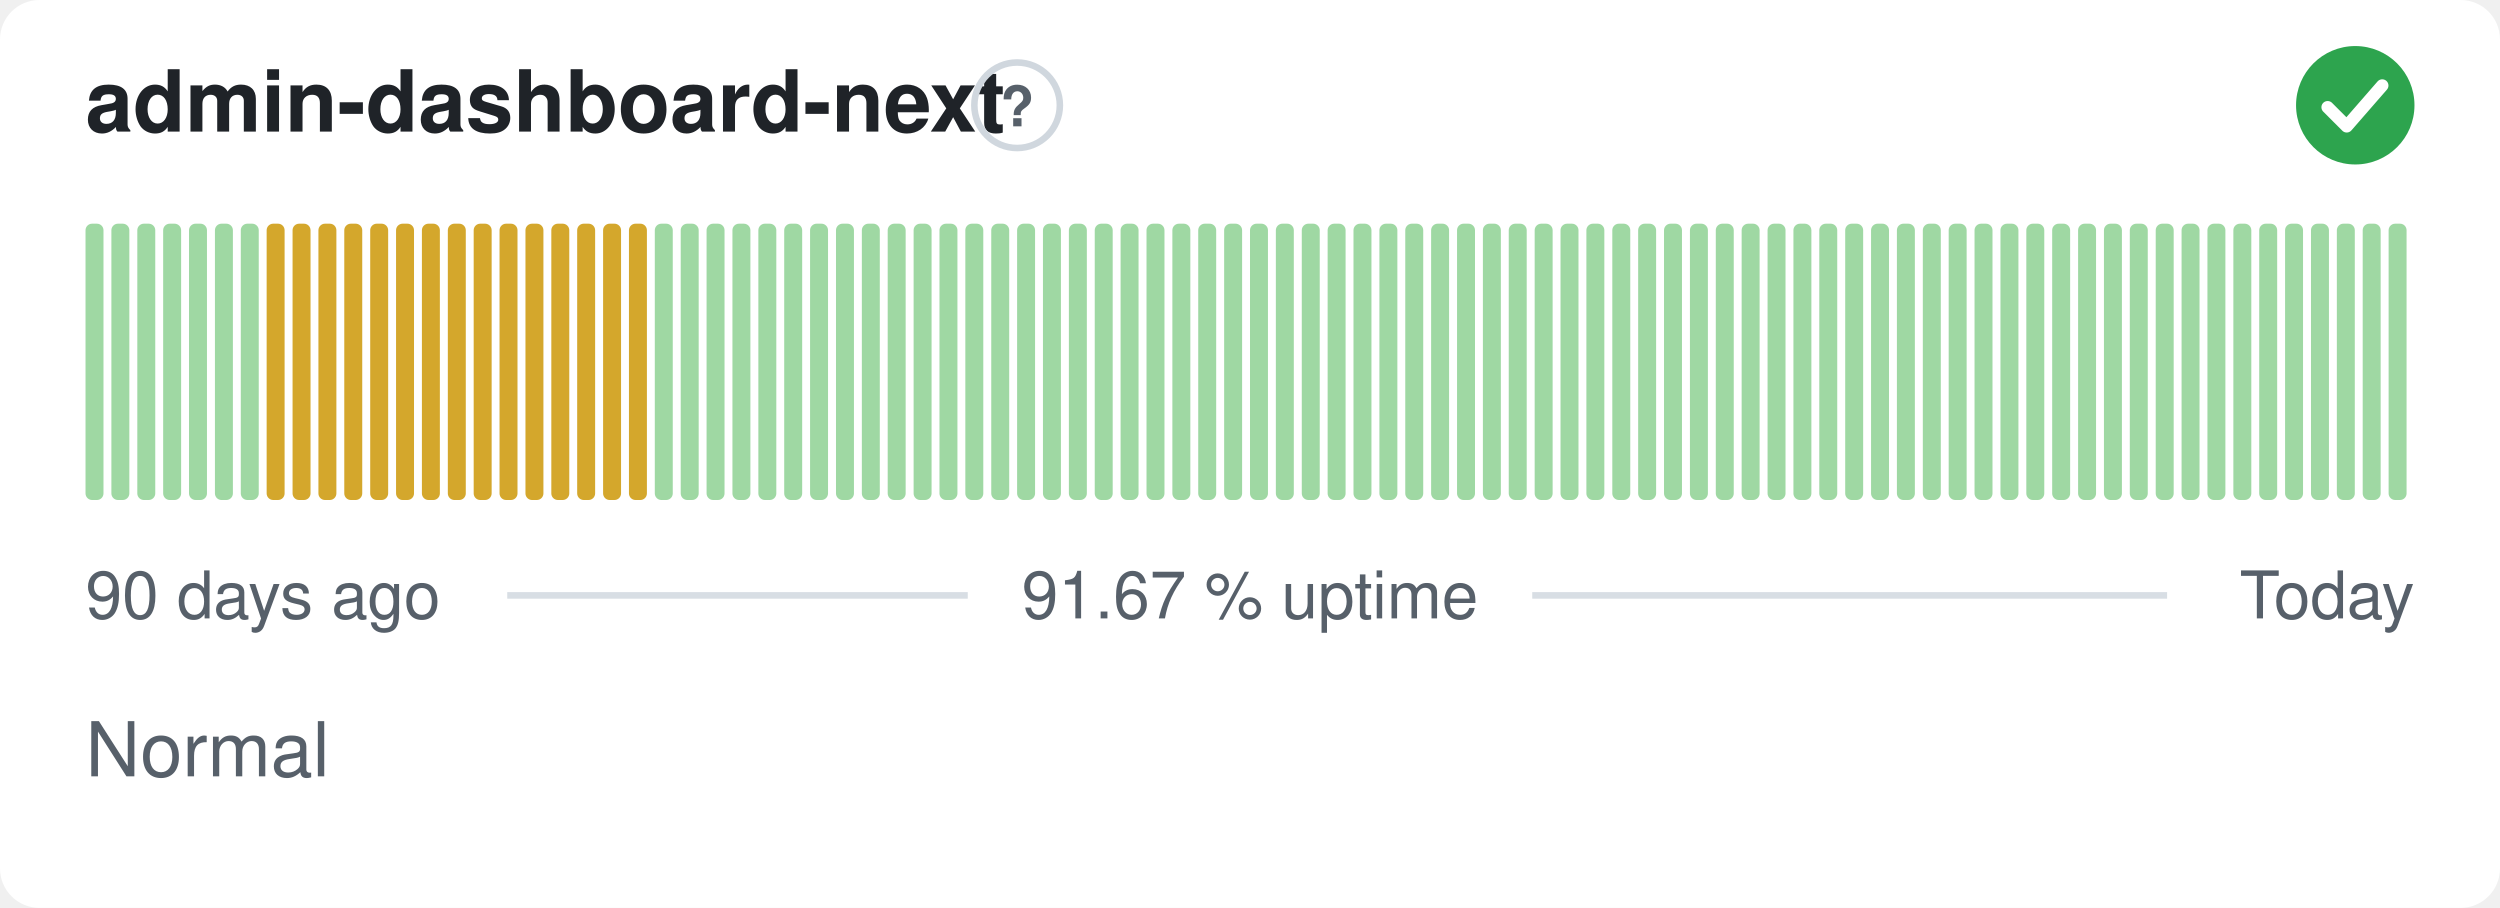
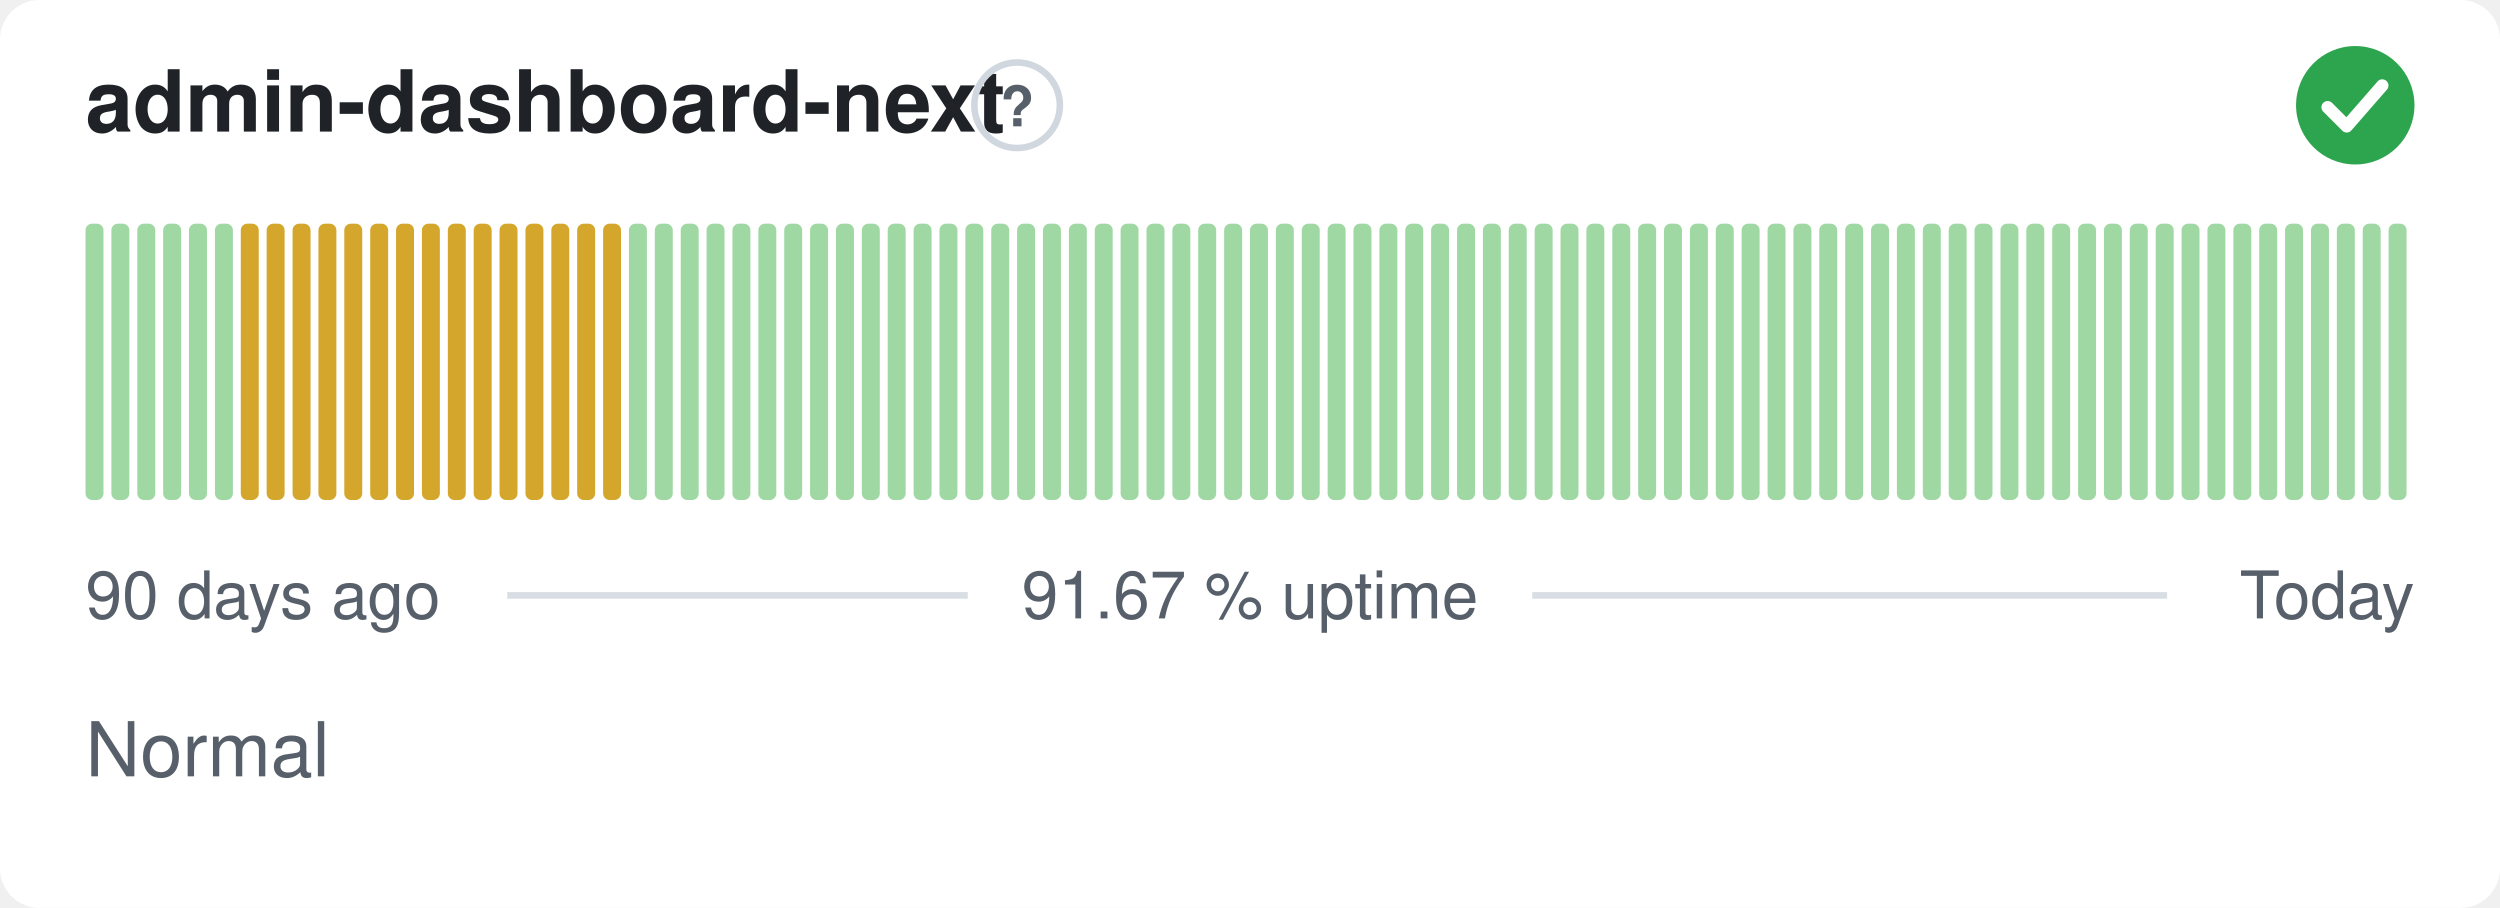
<svg xmlns="http://www.w3.org/2000/svg" width="380" height="138" viewBox="0 0 380 138" role="img" aria-label="admin-dashboard-next: Normal, 91.67 % uptime over the last 90 days" font-family="-apple-system,BlinkMacSystemFont,'Segoe UI',Helvetica,Arial,sans-serif">
  <style>
    @media (prefers-color-scheme: dark) {
      .bg { fill: #0d1117 }
      .title { fill: #e6edf3 }
      .muted { fill: #8b949e }
      .hint { stroke: #30363d }
      .rule { stroke: #30363d }
      .nodata { fill: #21262d }
    }
  </style>
  <rect class="bg" width="380" height="138" rx="6" fill="#ffffff" />
  <text class="title" x="13" y="20" font-size="13" font-weight="600" fill="#1f2328">admin-dashboard-next</text>
  <circle class="hint" cx="154.6" cy="16" r="6.5" fill="none" stroke="#d0d7de" stroke-width="1" />
  <text class="muted" x="154.6" y="19.2" text-anchor="middle" font-size="8.5" font-weight="700" fill="#57606a">?</text>
  <circle cx="358" cy="16" r="9" fill="#2da44e" />
  <path d="M353.80 16.30l2.90 2.90 5.40 -6.20" fill="none" stroke="#fff" stroke-width="1.89" stroke-linecap="round" stroke-linejoin="round" />
  <rect x="13.00" y="34.00" width="2.73" height="42.00" rx="1" fill="#9fd8a3" />
  <rect x="16.93" y="34.00" width="2.73" height="42.00" rx="1" fill="#9fd8a3" />
  <rect x="20.87" y="34.00" width="2.73" height="42.00" rx="1" fill="#9fd8a3" />
  <rect x="24.80" y="34.00" width="2.73" height="42.00" rx="1" fill="#9fd8a3" />
  <rect x="28.73" y="34.00" width="2.73" height="42.00" rx="1" fill="#9fd8a3" />
  <rect x="32.67" y="34.00" width="2.73" height="42.00" rx="1" fill="#9fd8a3" />
-   <rect x="36.60" y="34.00" width="2.73" height="42.00" rx="1" fill="#9fd8a3" />
+   <rect x="36.60" y="34.00" width="2.73" height="42.00" rx="1" fill="#d4a72c" />
  <rect x="40.53" y="34.00" width="2.73" height="42.00" rx="1" fill="#d4a72c" />
  <rect x="44.47" y="34.00" width="2.73" height="42.00" rx="1" fill="#d4a72c" />
  <rect x="48.40" y="34.00" width="2.73" height="42.00" rx="1" fill="#d4a72c" />
  <rect x="52.33" y="34.00" width="2.73" height="42.00" rx="1" fill="#d4a72c" />
  <rect x="56.27" y="34.00" width="2.73" height="42.00" rx="1" fill="#d4a72c" />
  <rect x="60.20" y="34.00" width="2.73" height="42.00" rx="1" fill="#d4a72c" />
  <rect x="64.13" y="34.00" width="2.73" height="42.00" rx="1" fill="#d4a72c" />
  <rect x="68.07" y="34.00" width="2.73" height="42.00" rx="1" fill="#d4a72c" />
  <rect x="72.00" y="34.00" width="2.73" height="42.00" rx="1" fill="#d4a72c" />
  <rect x="75.93" y="34.00" width="2.73" height="42.00" rx="1" fill="#d4a72c" />
  <rect x="79.87" y="34.00" width="2.73" height="42.00" rx="1" fill="#d4a72c" />
  <rect x="83.80" y="34.00" width="2.73" height="42.00" rx="1" fill="#d4a72c" />
  <rect x="87.73" y="34.00" width="2.73" height="42.00" rx="1" fill="#d4a72c" />
  <rect x="91.67" y="34.00" width="2.73" height="42.00" rx="1" fill="#d4a72c" />
-   <rect x="95.60" y="34.00" width="2.73" height="42.00" rx="1" fill="#d4a72c" />
+   <rect x="95.60" y="34.00" width="2.73" height="42.00" rx="1" fill="#9fd8a3" />
  <rect x="99.53" y="34.00" width="2.73" height="42.00" rx="1" fill="#9fd8a3" />
  <rect x="103.47" y="34.00" width="2.73" height="42.00" rx="1" fill="#9fd8a3" />
  <rect x="107.40" y="34.00" width="2.73" height="42.00" rx="1" fill="#9fd8a3" />
  <rect x="111.33" y="34.00" width="2.73" height="42.00" rx="1" fill="#9fd8a3" />
  <rect x="115.27" y="34.00" width="2.73" height="42.00" rx="1" fill="#9fd8a3" />
  <rect x="119.20" y="34.00" width="2.73" height="42.00" rx="1" fill="#9fd8a3" />
  <rect x="123.13" y="34.00" width="2.73" height="42.00" rx="1" fill="#9fd8a3" />
  <rect x="127.07" y="34.00" width="2.73" height="42.00" rx="1" fill="#9fd8a3" />
  <rect x="131.00" y="34.00" width="2.73" height="42.00" rx="1" fill="#9fd8a3" />
  <rect x="134.93" y="34.00" width="2.73" height="42.00" rx="1" fill="#9fd8a3" />
  <rect x="138.87" y="34.00" width="2.73" height="42.00" rx="1" fill="#9fd8a3" />
  <rect x="142.80" y="34.00" width="2.73" height="42.00" rx="1" fill="#9fd8a3" />
  <rect x="146.73" y="34.00" width="2.73" height="42.00" rx="1" fill="#9fd8a3" />
  <rect x="150.67" y="34.00" width="2.73" height="42.00" rx="1" fill="#9fd8a3" />
  <rect x="154.60" y="34.00" width="2.73" height="42.00" rx="1" fill="#9fd8a3" />
  <rect x="158.53" y="34.00" width="2.73" height="42.00" rx="1" fill="#9fd8a3" />
  <rect x="162.47" y="34.00" width="2.73" height="42.00" rx="1" fill="#9fd8a3" />
  <rect x="166.40" y="34.00" width="2.73" height="42.00" rx="1" fill="#9fd8a3" />
  <rect x="170.33" y="34.00" width="2.73" height="42.00" rx="1" fill="#9fd8a3" />
  <rect x="174.27" y="34.00" width="2.73" height="42.00" rx="1" fill="#9fd8a3" />
  <rect x="178.20" y="34.00" width="2.73" height="42.00" rx="1" fill="#9fd8a3" />
  <rect x="182.13" y="34.00" width="2.73" height="42.00" rx="1" fill="#9fd8a3" />
  <rect x="186.07" y="34.00" width="2.73" height="42.00" rx="1" fill="#9fd8a3" />
  <rect x="190.00" y="34.00" width="2.73" height="42.00" rx="1" fill="#9fd8a3" />
  <rect x="193.93" y="34.00" width="2.73" height="42.00" rx="1" fill="#9fd8a3" />
  <rect x="197.87" y="34.00" width="2.73" height="42.00" rx="1" fill="#9fd8a3" />
  <rect x="201.80" y="34.00" width="2.73" height="42.00" rx="1" fill="#9fd8a3" />
  <rect x="205.73" y="34.00" width="2.73" height="42.00" rx="1" fill="#9fd8a3" />
  <rect x="209.67" y="34.00" width="2.73" height="42.00" rx="1" fill="#9fd8a3" />
  <rect x="213.60" y="34.00" width="2.73" height="42.00" rx="1" fill="#9fd8a3" />
  <rect x="217.53" y="34.00" width="2.73" height="42.00" rx="1" fill="#9fd8a3" />
  <rect x="221.47" y="34.00" width="2.73" height="42.00" rx="1" fill="#9fd8a3" />
  <rect x="225.40" y="34.00" width="2.73" height="42.00" rx="1" fill="#9fd8a3" />
  <rect x="229.33" y="34.00" width="2.73" height="42.00" rx="1" fill="#9fd8a3" />
  <rect x="233.27" y="34.00" width="2.73" height="42.00" rx="1" fill="#9fd8a3" />
  <rect x="237.20" y="34.00" width="2.73" height="42.00" rx="1" fill="#9fd8a3" />
  <rect x="241.13" y="34.00" width="2.73" height="42.00" rx="1" fill="#9fd8a3" />
  <rect x="245.07" y="34.00" width="2.73" height="42.00" rx="1" fill="#9fd8a3" />
  <rect x="249.00" y="34.00" width="2.73" height="42.00" rx="1" fill="#9fd8a3" />
  <rect x="252.93" y="34.00" width="2.73" height="42.00" rx="1" fill="#9fd8a3" />
  <rect x="256.87" y="34.00" width="2.73" height="42.00" rx="1" fill="#9fd8a3" />
  <rect x="260.80" y="34.00" width="2.73" height="42.00" rx="1" fill="#9fd8a3" />
  <rect x="264.73" y="34.00" width="2.73" height="42.00" rx="1" fill="#9fd8a3" />
  <rect x="268.67" y="34.00" width="2.73" height="42.00" rx="1" fill="#9fd8a3" />
  <rect x="272.60" y="34.00" width="2.73" height="42.00" rx="1" fill="#9fd8a3" />
  <rect x="276.53" y="34.00" width="2.73" height="42.00" rx="1" fill="#9fd8a3" />
  <rect x="280.47" y="34.00" width="2.73" height="42.00" rx="1" fill="#9fd8a3" />
  <rect x="284.40" y="34.00" width="2.73" height="42.00" rx="1" fill="#9fd8a3" />
  <rect x="288.33" y="34.00" width="2.73" height="42.00" rx="1" fill="#9fd8a3" />
  <rect x="292.27" y="34.00" width="2.73" height="42.00" rx="1" fill="#9fd8a3" />
  <rect x="296.20" y="34.00" width="2.73" height="42.00" rx="1" fill="#9fd8a3" />
  <rect x="300.13" y="34.00" width="2.73" height="42.00" rx="1" fill="#9fd8a3" />
  <rect x="304.07" y="34.00" width="2.73" height="42.00" rx="1" fill="#9fd8a3" />
  <rect x="308.00" y="34.00" width="2.73" height="42.00" rx="1" fill="#9fd8a3" />
  <rect x="311.93" y="34.00" width="2.73" height="42.00" rx="1" fill="#9fd8a3" />
  <rect x="315.87" y="34.00" width="2.73" height="42.00" rx="1" fill="#9fd8a3" />
  <rect x="319.80" y="34.00" width="2.73" height="42.00" rx="1" fill="#9fd8a3" />
  <rect x="323.73" y="34.00" width="2.73" height="42.00" rx="1" fill="#9fd8a3" />
  <rect x="327.67" y="34.00" width="2.73" height="42.00" rx="1" fill="#9fd8a3" />
  <rect x="331.60" y="34.00" width="2.73" height="42.00" rx="1" fill="#9fd8a3" />
  <rect x="335.53" y="34.00" width="2.73" height="42.00" rx="1" fill="#9fd8a3" />
  <rect x="339.47" y="34.00" width="2.73" height="42.00" rx="1" fill="#9fd8a3" />
  <rect x="343.40" y="34.00" width="2.73" height="42.00" rx="1" fill="#9fd8a3" />
  <rect x="347.33" y="34.00" width="2.73" height="42.00" rx="1" fill="#9fd8a3" />
  <rect x="351.27" y="34.00" width="2.73" height="42.00" rx="1" fill="#9fd8a3" />
  <rect x="355.20" y="34.00" width="2.73" height="42.00" rx="1" fill="#9fd8a3" />
  <rect x="359.13" y="34.00" width="2.73" height="42.00" rx="1" fill="#9fd8a3" />
  <rect x="363.07" y="34.00" width="2.73" height="42.00" rx="1" fill="#9fd8a3" />
  <text class="muted" x="13" y="94" font-size="10" fill="#57606a">90 days ago</text>
  <text class="muted" x="190" y="94" text-anchor="middle" font-size="10" fill="#57606a">91.67 % uptime</text>
  <text class="muted" x="367" y="94" text-anchor="end" font-size="10" fill="#57606a">Today</text>
  <line class="rule" x1="77.1" y1="90.5" x2="147.1" y2="90.5" stroke="#d8dee4" stroke-width="1" />
  <line class="rule" x1="232.9" y1="90.5" x2="329.4" y2="90.5" stroke="#d8dee4" stroke-width="1" />
  <text class="muted" x="13" y="118" font-size="11.5" fill="#57606a">Normal</text>
</svg>
